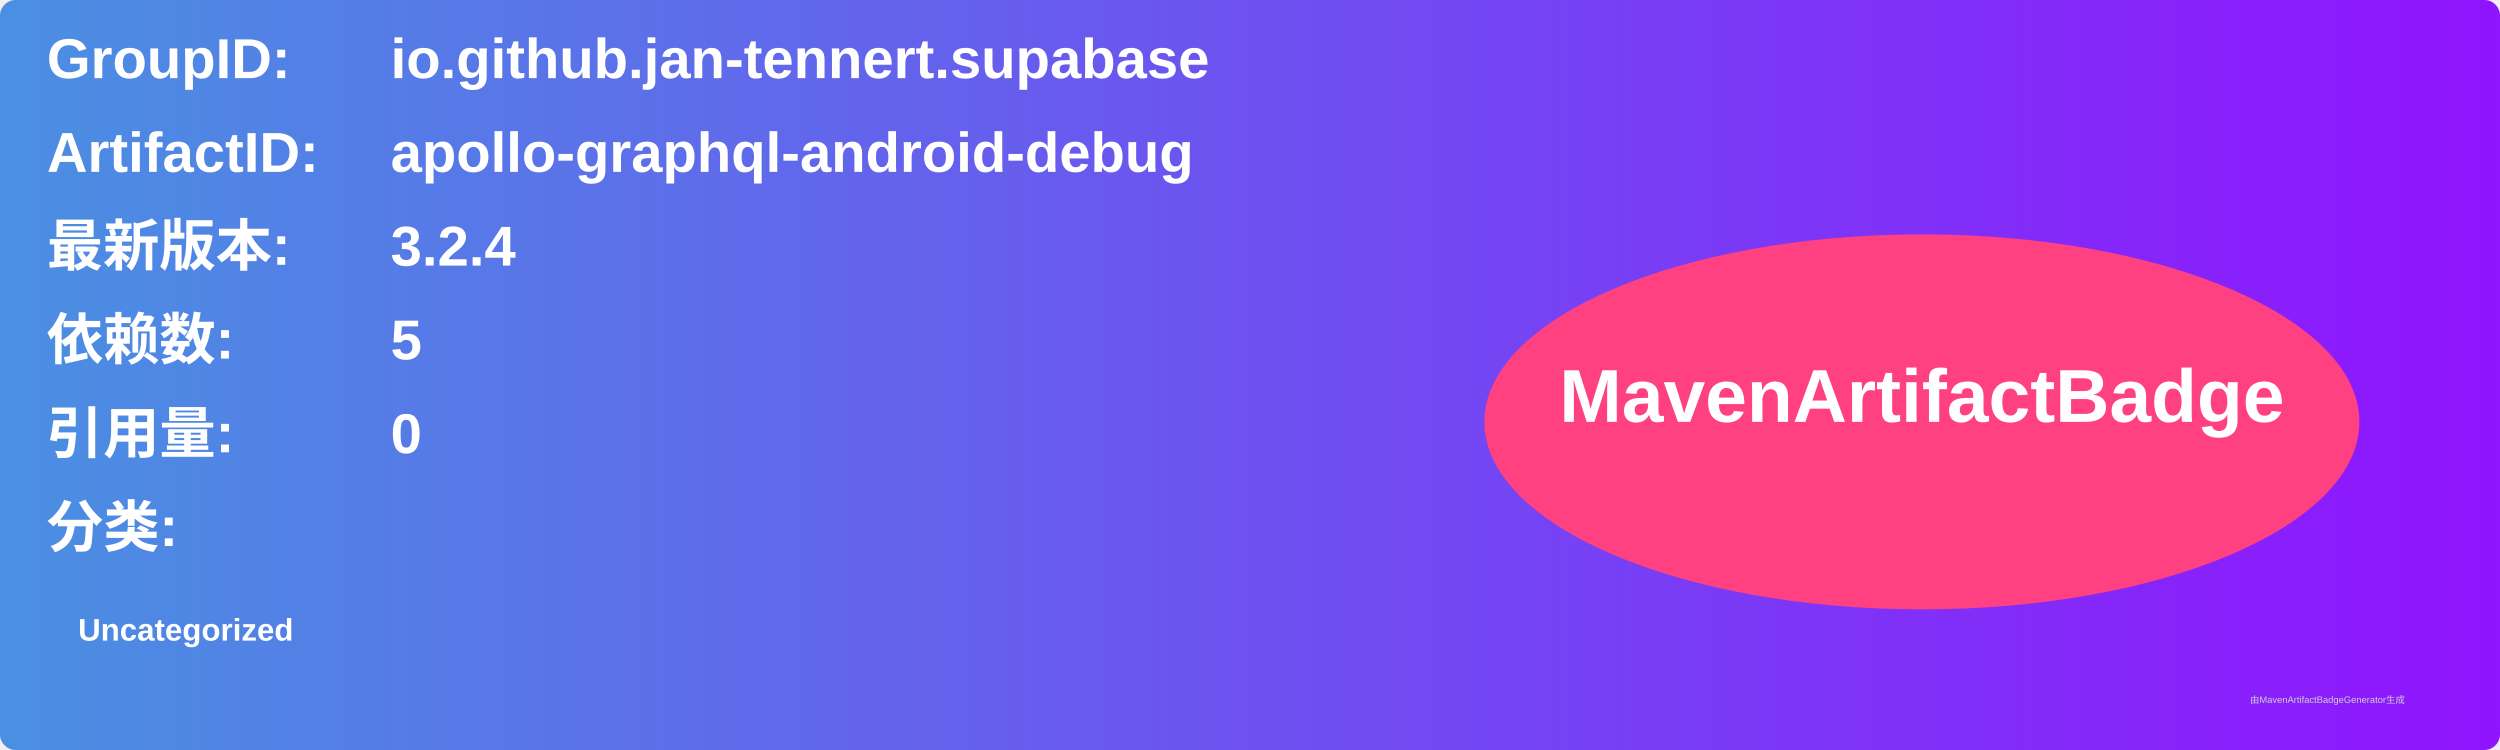
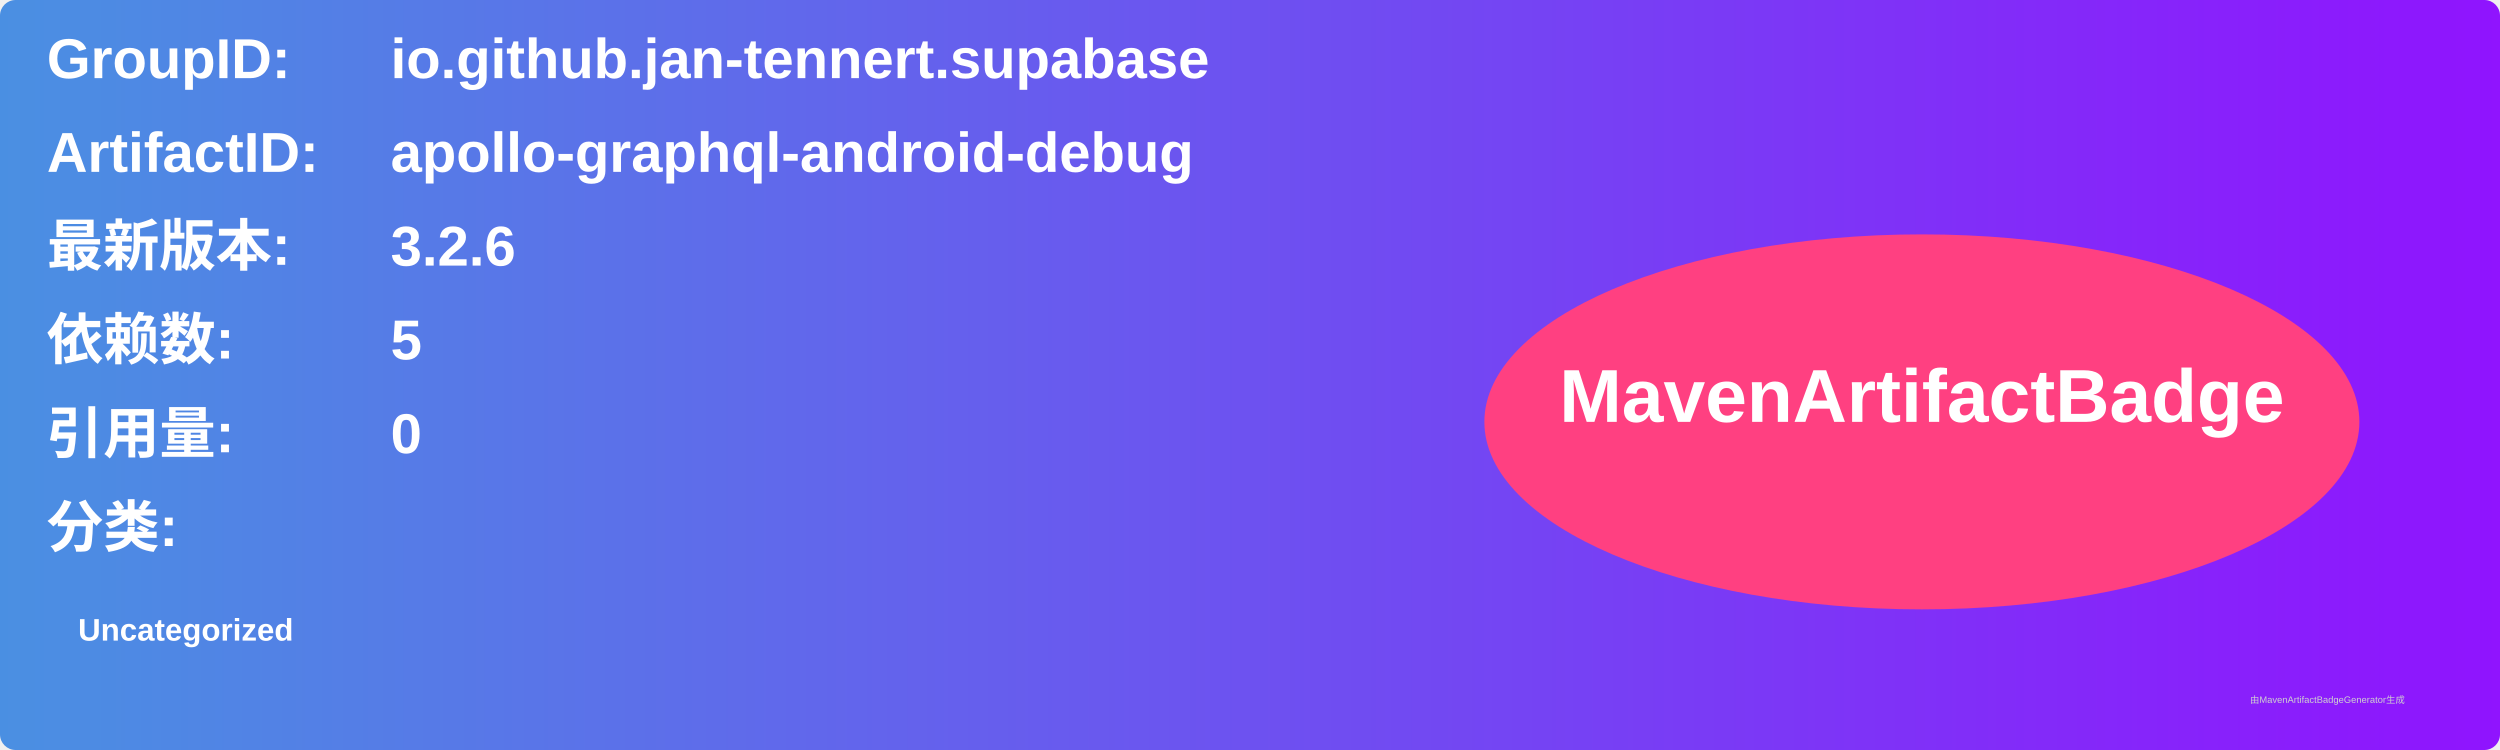
<svg xmlns="http://www.w3.org/2000/svg" width="800" height="240" viewBox="0 0 800 240">
  <linearGradient id="grad" x1="0%" y1="0%" x2="100%" y2="0%">
    <stop offset="0%" stop-color="#4a90e2" />
    <stop offset="100%" stop-color="#9013fe" />
  </linearGradient>
  <rect width="100%" height="100%" rx="5" ry="5" fill="url(#grad)" />
  <g transform="translate(15, 15)">
    <text x="0" y="10" font-family="Arial" font-size="18" fill="white" font-weight="bold" width="260">GroupID:</text>
    <text x="110" y="10" font-family="Arial" font-size="18" fill="white" font-weight="bold" width="460">io.github.jan-tennert.supabase</text>
    <text x="0" y="40" font-family="Arial" font-size="18" fill="white" font-weight="bold" width="260">ArtifactID:</text>
    <text x="110" y="40" font-family="Arial" font-size="18" fill="white" font-weight="bold" width="460">apollo-graphql-android-debug</text>
    <text x="0" y="70" font-family="Arial" font-size="18" fill="white" font-weight="bold">最新版本:</text>
    <text x="110" y="70" font-family="Arial" font-size="18" fill="white" font-weight="bold">
-       <tspan font-weight="bold">3.2.4</tspan>
+       <tspan font-weight="bold">3.2.6</tspan>
    </text>
    <text x="0" y="100" font-family="Arial" font-size="18" fill="white" font-weight="bold">依赖数: </text>
    <text x="110" y="100" font-family="Arial" font-size="18" fill="white">
      <tspan font-weight="bold">5</tspan>
    </text>
    <text x="0" y="130" font-family="Arial" font-size="18" fill="white" font-weight="bold">引用量: </text>
    <text x="110" y="130" font-family="Arial" font-size="18" fill="white">
      <tspan font-weight="bold">0</tspan>
    </text>
    <text x="0" y="160" font-family="Arial" font-size="18" fill="white" font-weight="bold">分类:</text>
    <text x="10" y="190" font-family="Arial" font-size="10" fill="white">
      <tspan font-weight="bold">Uncategorized</tspan>
    </text>
    <ellipse cx="600" cy="120" rx="140" ry="60" fill="#ff4081" />
    <text x="600" y="120" text-anchor="middle" font-family="Arial" font-size="24" fill="white" font-weight="bold">MavenArtifactBadge</text>
  </g>
  <text x="720" y="225" font-family="Arial" font-size="3" fill="#d0d0d0">由MavenArtifactBadgeGenerator生成</text>
</svg>
